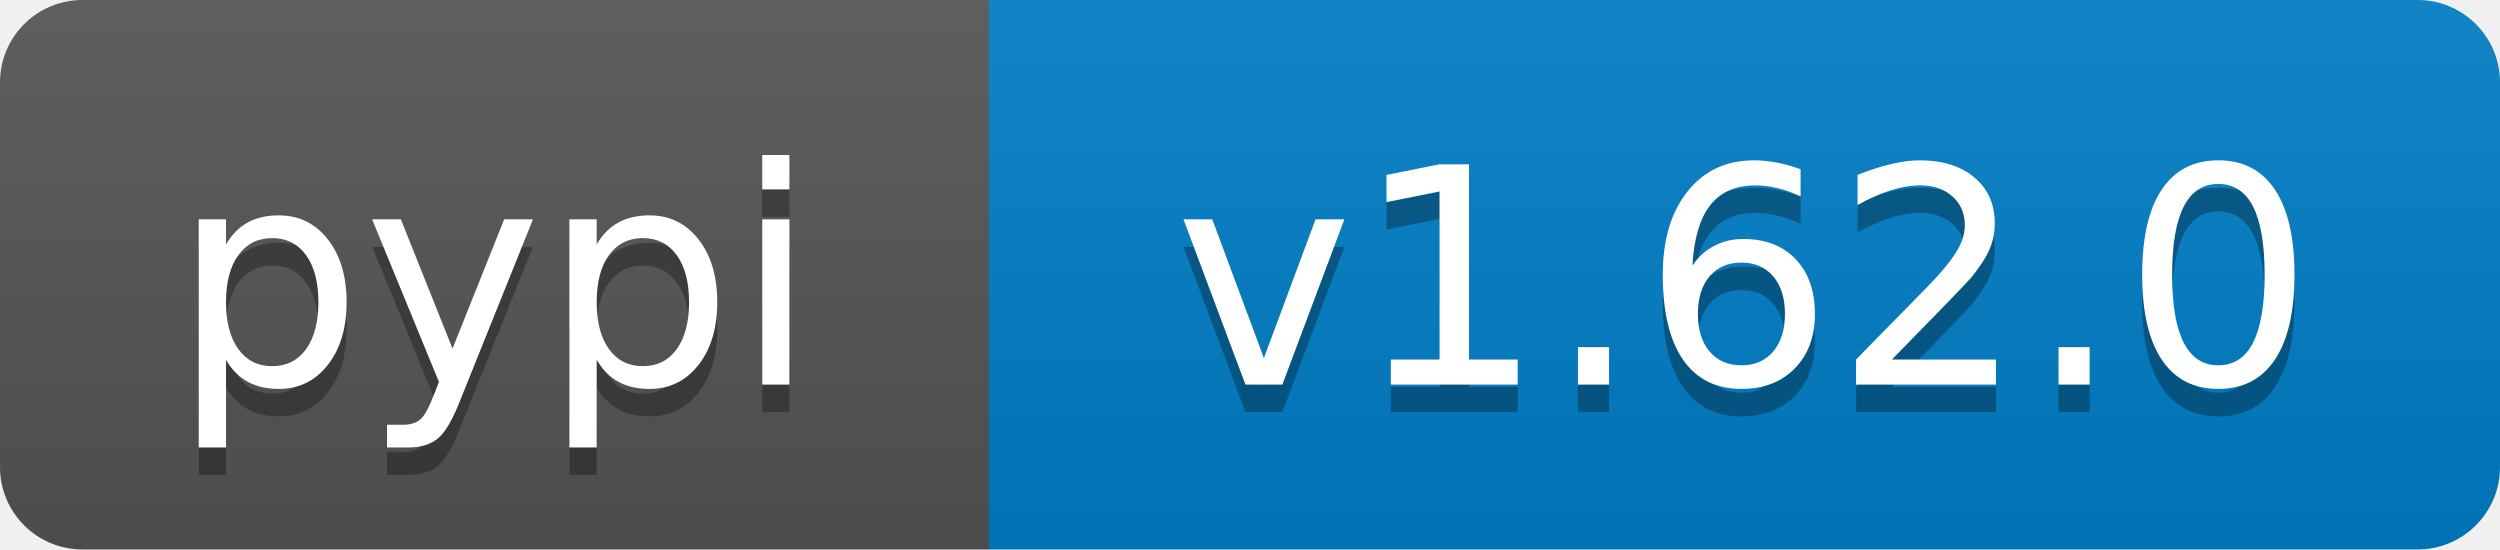
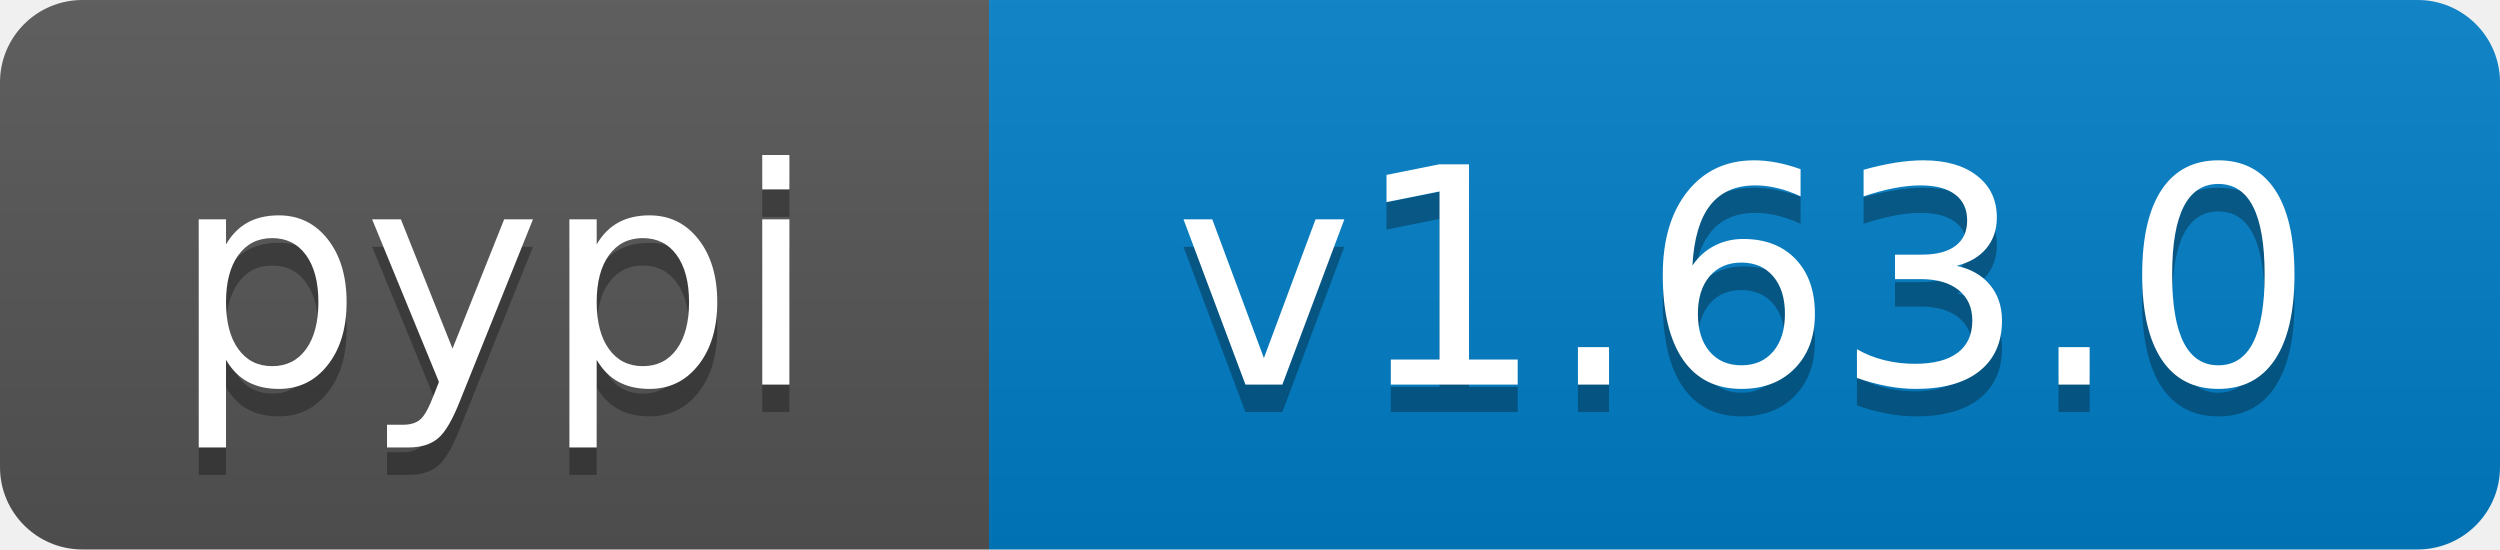
- <svg xmlns="http://www.w3.org/2000/svg" width="91" height="20" role="img" aria-label="pypi: v1.62.0">
+ <svg xmlns="http://www.w3.org/2000/svg" width="91" height="20" role="img" aria-label="pypi: v1.63.0">
  <linearGradient id="s" x2="0" y2="100%">
    <stop offset="0" stop-color="#bbb" stop-opacity=".1" />
    <stop offset="1" stop-opacity=".1" />
  </linearGradient>
  <clipPath id="r">
    <rect width="91" height="20" rx="3" fill="#fff" />
  </clipPath>
  <g clip-path="url(#r)">
    <rect width="36" height="20" fill="#555" />
    <rect x="36" width="55" height="20" fill="#007ec6" />
    <rect width="91" height="20" fill="url(#s)" />
  </g>
  <g fill="#fff" text-anchor="middle" font-family="Verdana,Geneva,DejaVu Sans,sans-serif" text-rendering="geometricPrecision" font-size="110">
    <text aria-hidden="true" x="180" y="150" transform="scale(.1)" fill="#000" fill-opacity=".3" textLength="260">pypi</text>
    <text x="180" y="140" transform="scale(.1)" textLength="260">pypi</text>
-     <text aria-hidden="true" x="635" y="150" transform="scale(.1)" fill="#000" fill-opacity=".3" textLength="450">v1.62.0</text>
-     <text x="635" y="140" transform="scale(.1)" textLength="450">v1.62.0</text>
+     <text aria-hidden="true" x="635" y="150" transform="scale(.1)" fill="#000" fill-opacity=".3" textLength="450">v1.63.0</text>
+     <text x="635" y="140" transform="scale(.1)" textLength="450">v1.63.0</text>
  </g>
</svg>
